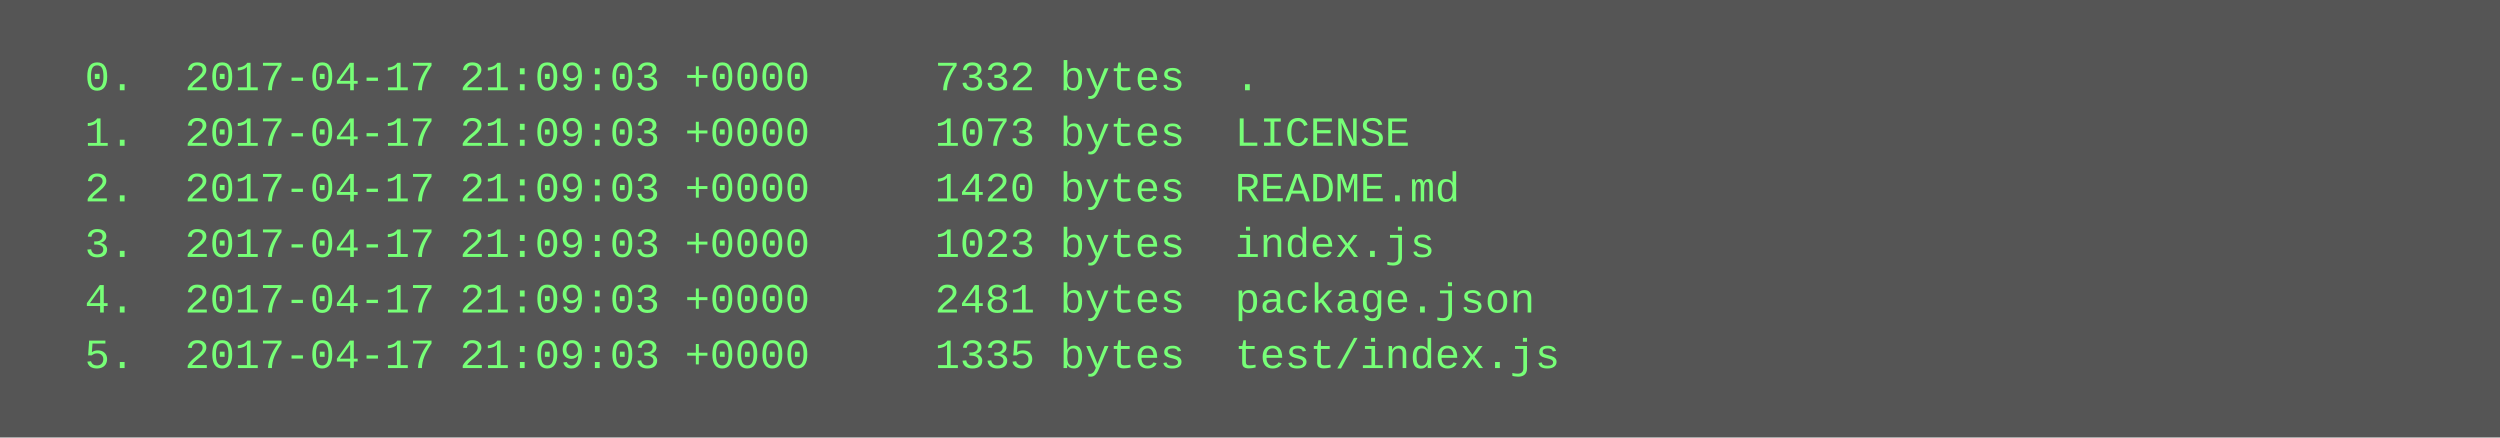
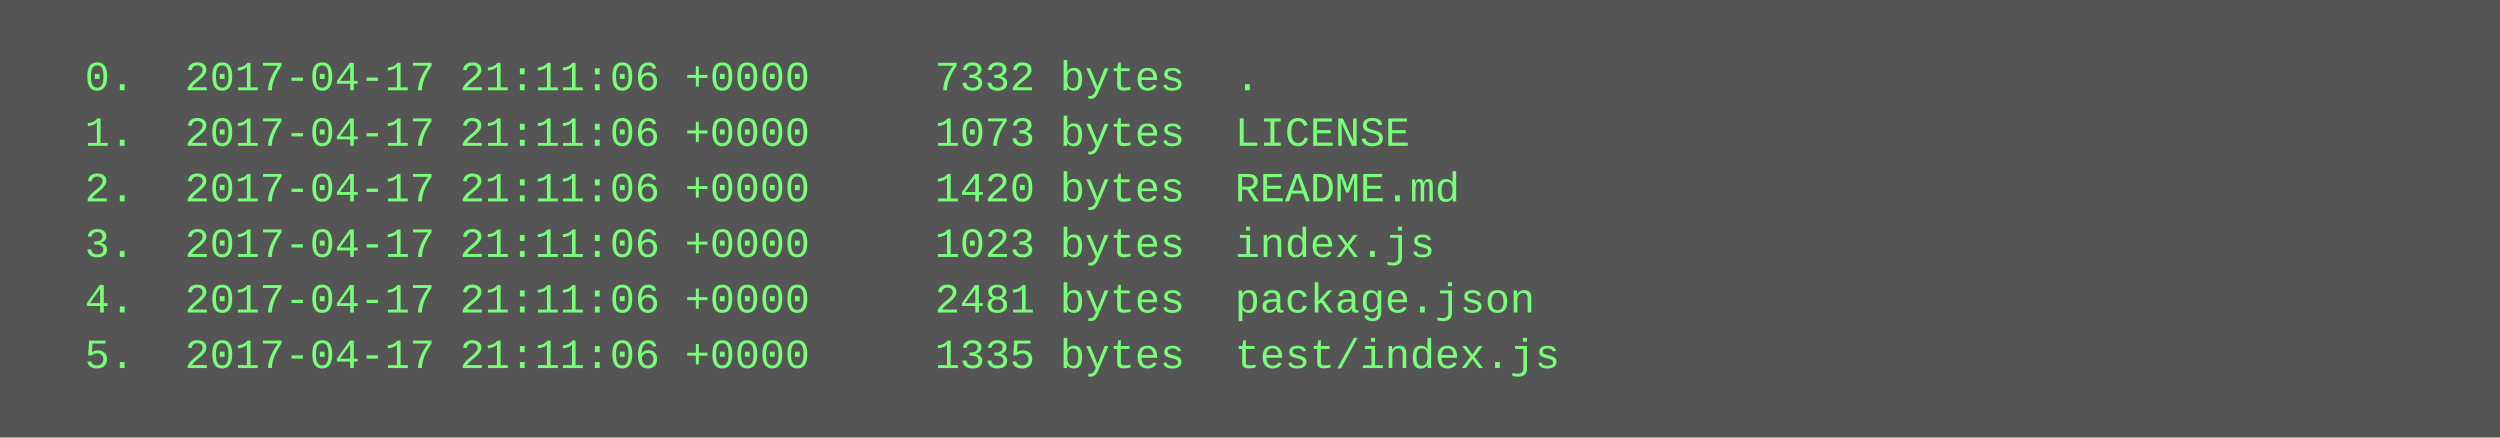
<svg xmlns="http://www.w3.org/2000/svg" height="126" width="720">
  <rect height="126" fill="#555" width="720" />
  <text fill="#7f7" font-family="Courier New" font-size="12" xml:space="preserve">
-     <tspan x="10" y="26">  0.  2017-04-17 21:09:03 +0000     7332 bytes  .</tspan>
-     <tspan x="10" y="42">  1.  2017-04-17 21:09:03 +0000     1073 bytes  LICENSE</tspan>
-     <tspan x="10" y="58">  2.  2017-04-17 21:09:03 +0000     1420 bytes  README.md</tspan>
-     <tspan x="10" y="74">  3.  2017-04-17 21:09:03 +0000     1023 bytes  index.js</tspan>
-     <tspan x="10" y="90">  4.  2017-04-17 21:09:03 +0000     2481 bytes  package.json</tspan>
-     <tspan x="10" y="106">  5.  2017-04-17 21:09:03 +0000     1335 bytes  test/index.js</tspan>
+     <tspan x="10" y="26">  0.  2017-04-17 21:11:06 +0000     7332 bytes  .</tspan>
+     <tspan x="10" y="42">  1.  2017-04-17 21:11:06 +0000     1073 bytes  LICENSE</tspan>
+     <tspan x="10" y="58">  2.  2017-04-17 21:11:06 +0000     1420 bytes  README.md</tspan>
+     <tspan x="10" y="74">  3.  2017-04-17 21:11:06 +0000     1023 bytes  index.js</tspan>
+     <tspan x="10" y="90">  4.  2017-04-17 21:11:06 +0000     2481 bytes  package.json</tspan>
+     <tspan x="10" y="106">  5.  2017-04-17 21:11:06 +0000     1335 bytes  test/index.js</tspan>
  </text>
</svg>
